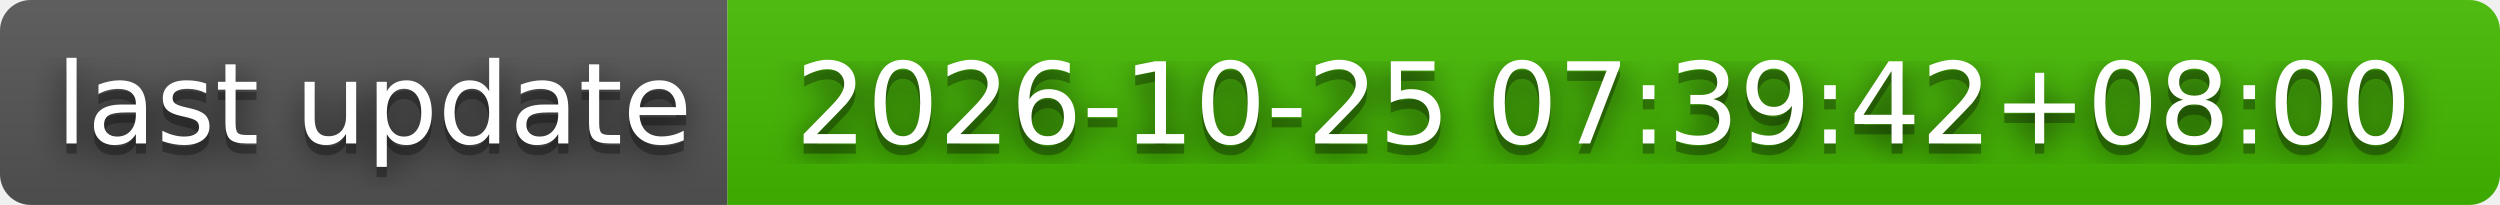
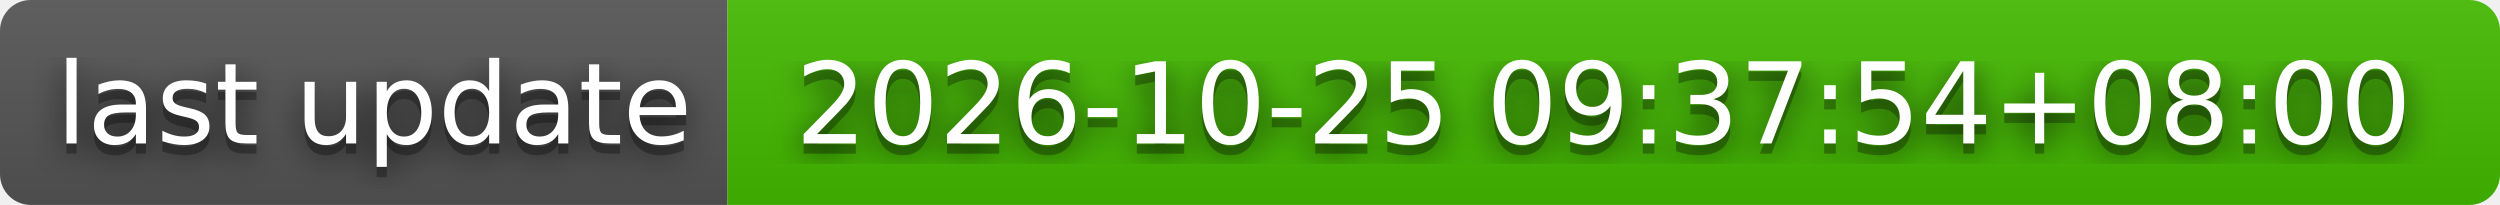
- <svg xmlns="http://www.w3.org/2000/svg" width="244" height="20" role="img" aria-label="last update: 2026-10-25 07:39:42+08:00">
+ <svg xmlns="http://www.w3.org/2000/svg" width="244" height="20" role="img" aria-label="last update: 2026-10-25 09:37:54+08:00">
  <filter id="blur">
    <feGaussianBlur stdDeviation="16" />
  </filter>
  <linearGradient id="s" x2="0" y2="100%">
    <stop offset="0" stop-color="#bbb" stop-opacity=".1" />
    <stop offset="1" stop-opacity=".1" />
  </linearGradient>
  <clipPath id="r">
    <rect width="244" height="20" rx="3" />
  </clipPath>
  <g clip-path="url(#r)">
    <rect width="71" height="20" fill="#555" />
    <rect x="71" width="173" height="20" fill="#4b0" />
    <rect width="244" height="20" fill="url(#s)" />
  </g>
  <g fill="#fff" text-anchor="middle" font-family="Verdana,Geneva,DejaVu Sans,sans-serif" text-rendering="geometricPrecision" font-size="110">
    <g transform="scale(.1)">
      <g aria-hidden="true" fill="#010101">
        <text x="365" y="150" fill-opacity=".8" filter="url(#blur)" textLength="610">last update</text>
        <text x="365" y="150" fill-opacity=".3" textLength="610">last update</text>
      </g>
      <text x="365" y="140" textLength="610">last update</text>
    </g>
    <g transform="scale(.1)">
      <g aria-hidden="true" fill="#010101">
-         <text x="1565" y="150" fill-opacity=".8" filter="url(#blur)" textLength="1630">2026-10-25 07:39:42+08:00</text>
-         <text x="1565" y="150" fill-opacity=".3" textLength="1630">2026-10-25 07:39:42+08:00</text>
+         <text x="1565" y="150" fill-opacity=".8" filter="url(#blur)" textLength="1630">2026-10-25 09:37:54+08:00</text>
+         <text x="1565" y="150" fill-opacity=".3" textLength="1630">2026-10-25 09:37:54+08:00</text>
      </g>
-       <text x="1565" y="140" textLength="1630">2026-10-25 07:39:42+08:00</text>
+       <text x="1565" y="140" textLength="1630">2026-10-25 09:37:54+08:00</text>
    </g>
  </g>
</svg>
